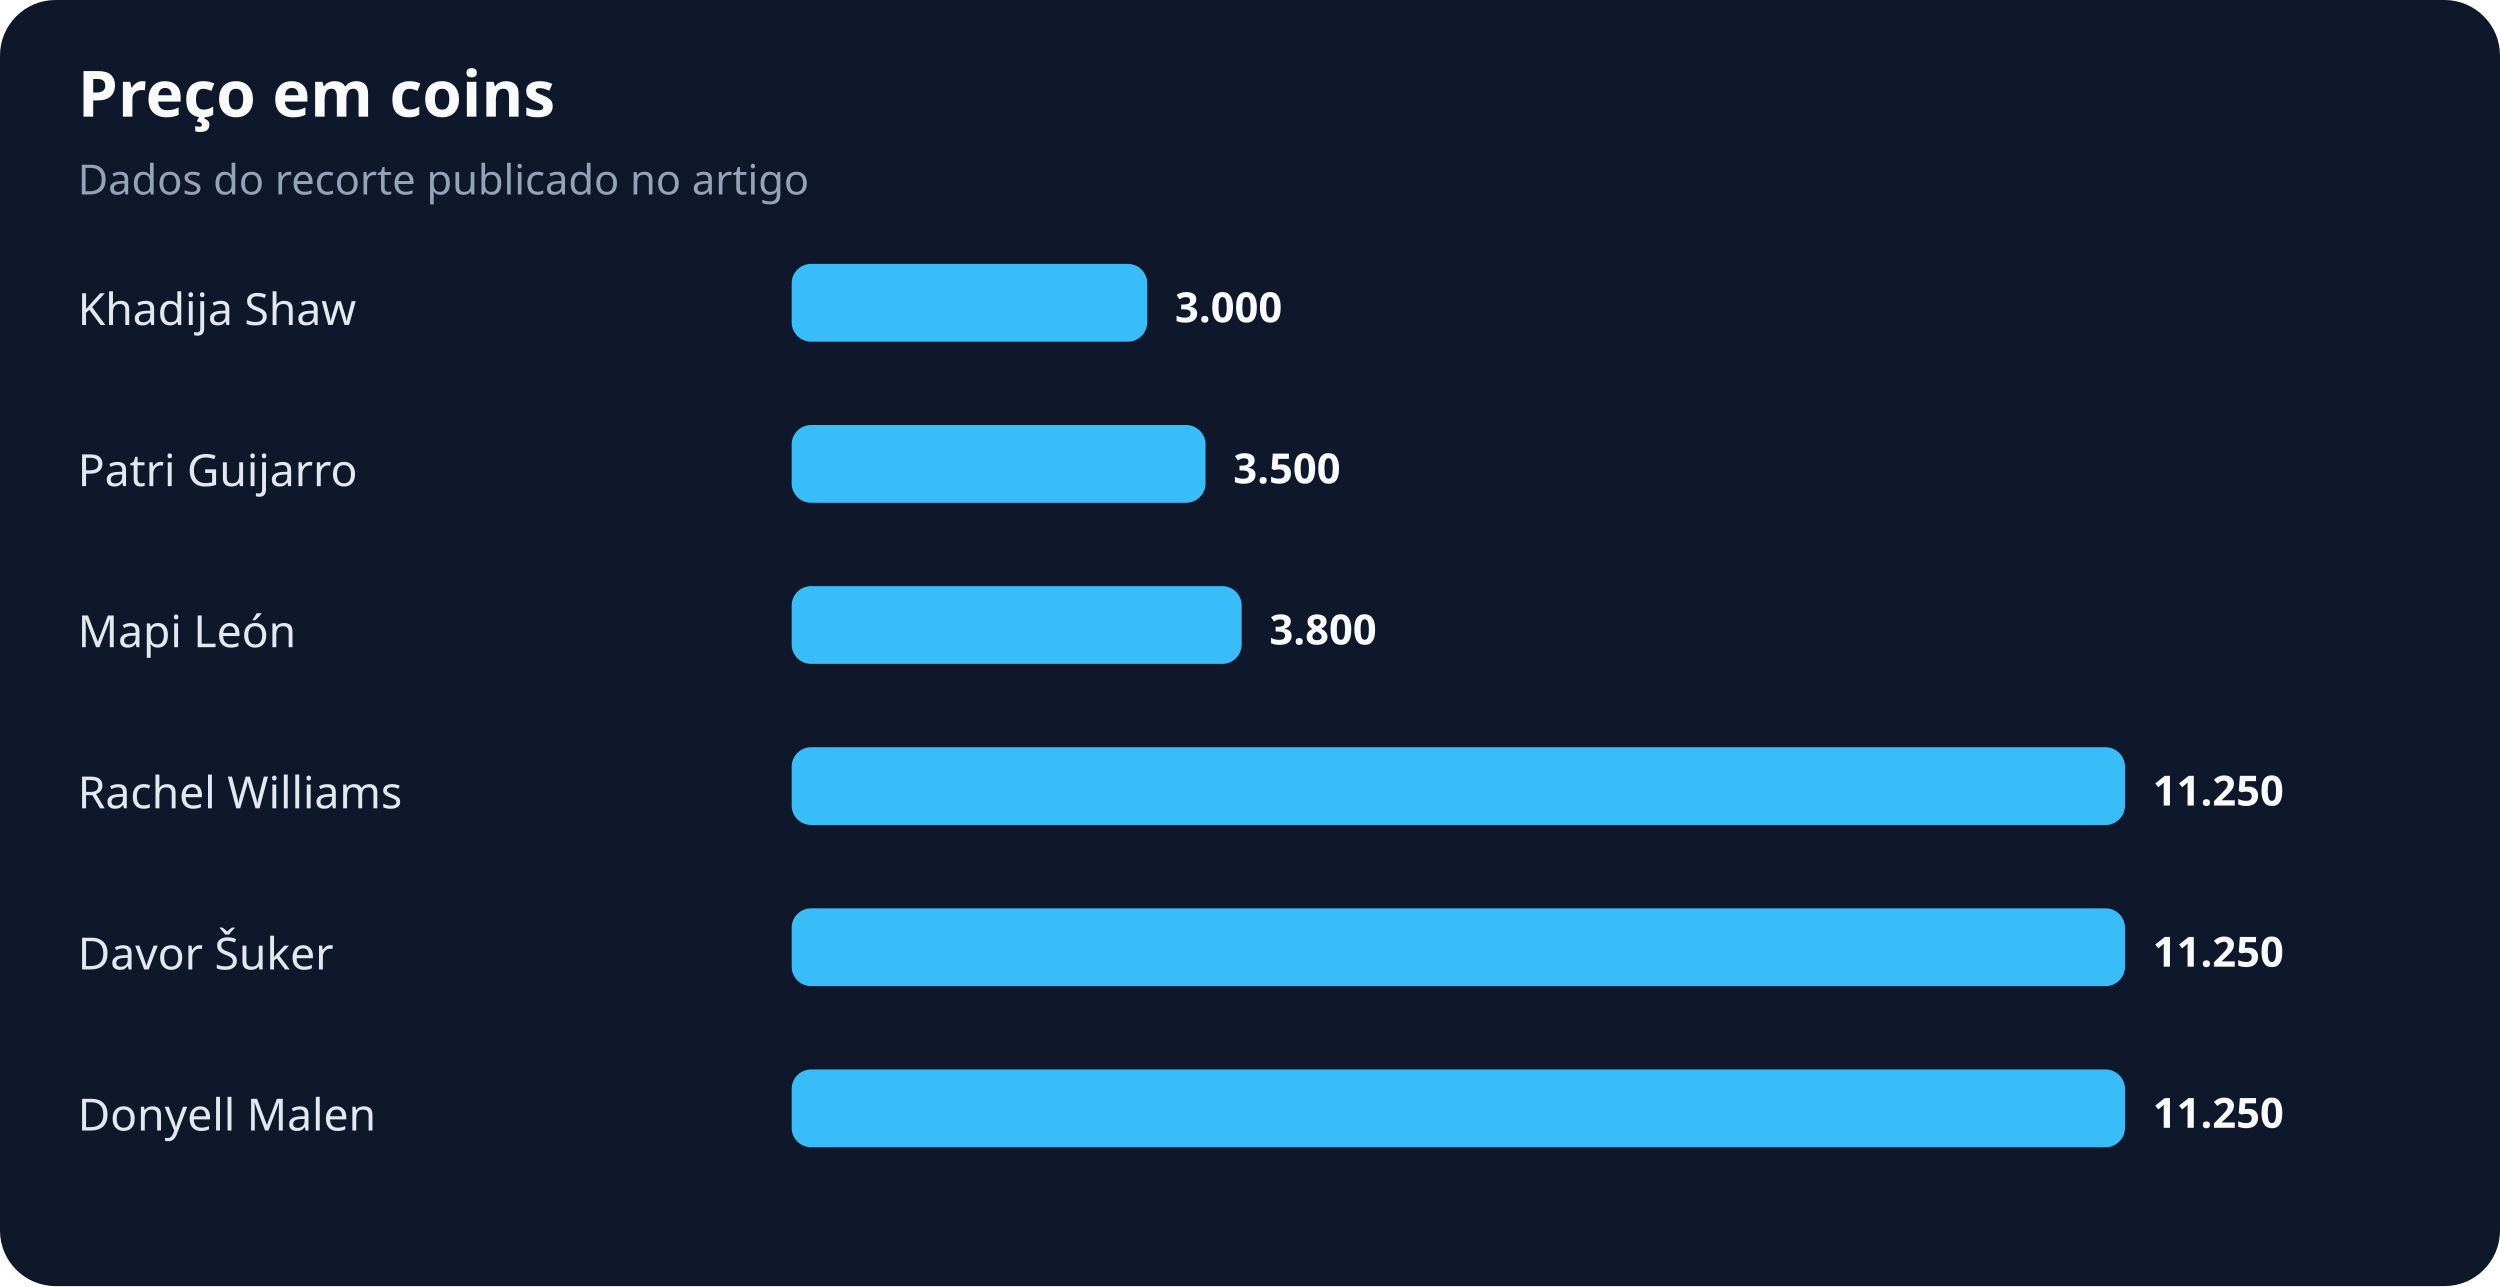
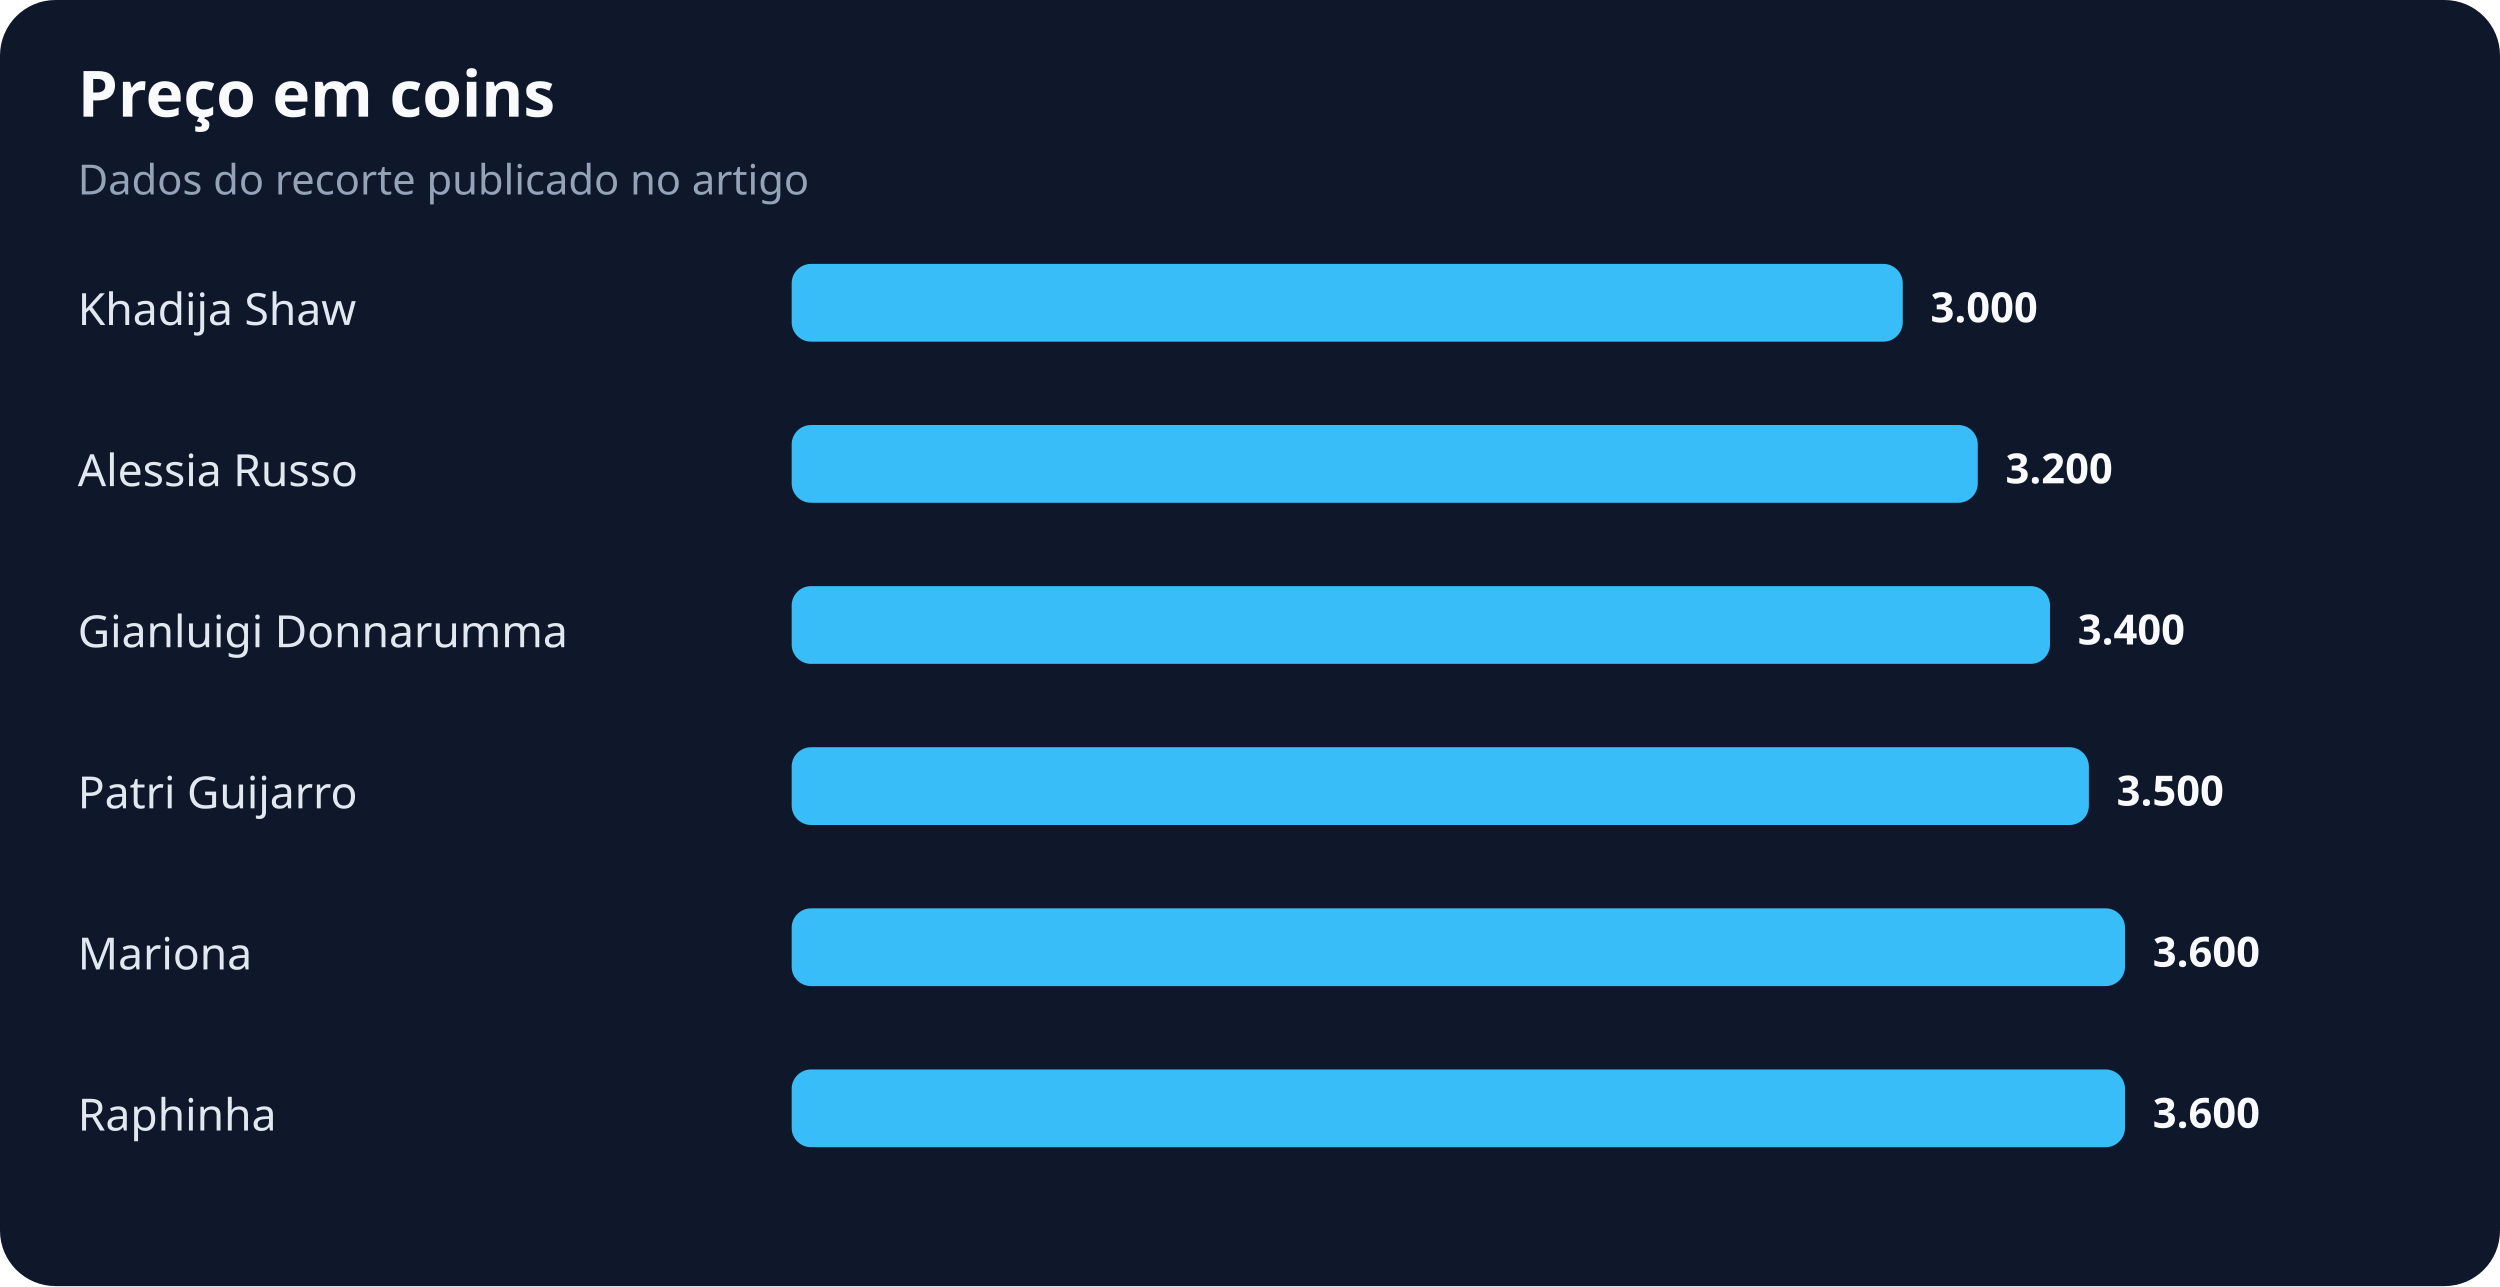
<svg xmlns="http://www.w3.org/2000/svg" width="900" height="463" viewBox="0 0 900 463" role="img" aria-labelledby="title desc">
  <rect width="100%" height="100%" rx="20" fill="#0f172a" />
  <text x="28" y="42" fill="#f8fafc" font-family="system-ui,sans-serif" font-size="23" font-weight="700">Preço em coins</text>
  <text x="28" y="70" fill="#94a3b8" font-family="system-ui,sans-serif" font-size="15">Dados do recorte publicado no artigo</text>
  <text x="28" y="117" fill="#e2e8f0" font-family="system-ui,sans-serif" font-size="16">Khadija Shaw</text>
-   <rect x="285" y="95" width="128" height="28" rx="7" fill="#38bdf8" />
-   <text x="423" y="116" fill="#f8fafc" font-family="system-ui,sans-serif" font-size="15" font-weight="700">3.000</text>
-   <text x="28" y="175" fill="#e2e8f0" font-family="system-ui,sans-serif" font-size="16">Patri Guijarro</text>
-   <rect x="285" y="153" width="149" height="28" rx="7" fill="#38bdf8" />
-   <text x="444" y="174" fill="#f8fafc" font-family="system-ui,sans-serif" font-size="15" font-weight="700">3.500</text>
-   <text x="28" y="233" fill="#e2e8f0" font-family="system-ui,sans-serif" font-size="16">Mapi León</text>
-   <rect x="285" y="211" width="162" height="28" rx="7" fill="#38bdf8" />
-   <text x="457" y="232" fill="#f8fafc" font-family="system-ui,sans-serif" font-size="15" font-weight="700">3.800</text>
-   <text x="28" y="291" fill="#e2e8f0" font-family="system-ui,sans-serif" font-size="16">Rachel Williams</text>
-   <rect x="285" y="269" width="480" height="28" rx="7" fill="#38bdf8" />
-   <text x="775" y="290" fill="#f8fafc" font-family="system-ui,sans-serif" font-size="15" font-weight="700">11.250</text>
-   <text x="28" y="349" fill="#e2e8f0" font-family="system-ui,sans-serif" font-size="16">Davor Šuker</text>
+   <rect x="285" y="95" width="400" height="28" rx="7" fill="#38bdf8" />
+   <text x="695" y="116" fill="#f8fafc" font-family="system-ui,sans-serif" font-size="15" font-weight="700">3.000</text>
+   <text x="28" y="175" fill="#e2e8f0" font-family="system-ui,sans-serif" font-size="16">Alessia Russo</text>
+   <rect x="285" y="153" width="427" height="28" rx="7" fill="#38bdf8" />
+   <text x="722" y="174" fill="#f8fafc" font-family="system-ui,sans-serif" font-size="15" font-weight="700">3.200</text>
+   <text x="28" y="233" fill="#e2e8f0" font-family="system-ui,sans-serif" font-size="16">Gianluigi Donnarumma</text>
+   <rect x="285" y="211" width="453" height="28" rx="7" fill="#38bdf8" />
+   <text x="748" y="232" fill="#f8fafc" font-family="system-ui,sans-serif" font-size="15" font-weight="700">3.400</text>
+   <text x="28" y="291" fill="#e2e8f0" font-family="system-ui,sans-serif" font-size="16">Patri Guijarro</text>
+   <rect x="285" y="269" width="467" height="28" rx="7" fill="#38bdf8" />
+   <text x="762" y="290" fill="#f8fafc" font-family="system-ui,sans-serif" font-size="15" font-weight="700">3.500</text>
+   <text x="28" y="349" fill="#e2e8f0" font-family="system-ui,sans-serif" font-size="16">Mariona</text>
  <rect x="285" y="327" width="480" height="28" rx="7" fill="#38bdf8" />
-   <text x="775" y="348" fill="#f8fafc" font-family="system-ui,sans-serif" font-size="15" font-weight="700">11.250</text>
-   <text x="28" y="407" fill="#e2e8f0" font-family="system-ui,sans-serif" font-size="16">Donyell Malen</text>
+   <text x="775" y="348" fill="#f8fafc" font-family="system-ui,sans-serif" font-size="15" font-weight="700">3.600</text>
+   <text x="28" y="407" fill="#e2e8f0" font-family="system-ui,sans-serif" font-size="16">Raphinha</text>
  <rect x="285" y="385" width="480" height="28" rx="7" fill="#38bdf8" />
-   <text x="775" y="406" fill="#f8fafc" font-family="system-ui,sans-serif" font-size="15" font-weight="700">11.250</text>
+   <text x="775" y="406" fill="#f8fafc" font-family="system-ui,sans-serif" font-size="15" font-weight="700">3.600</text>
</svg>
